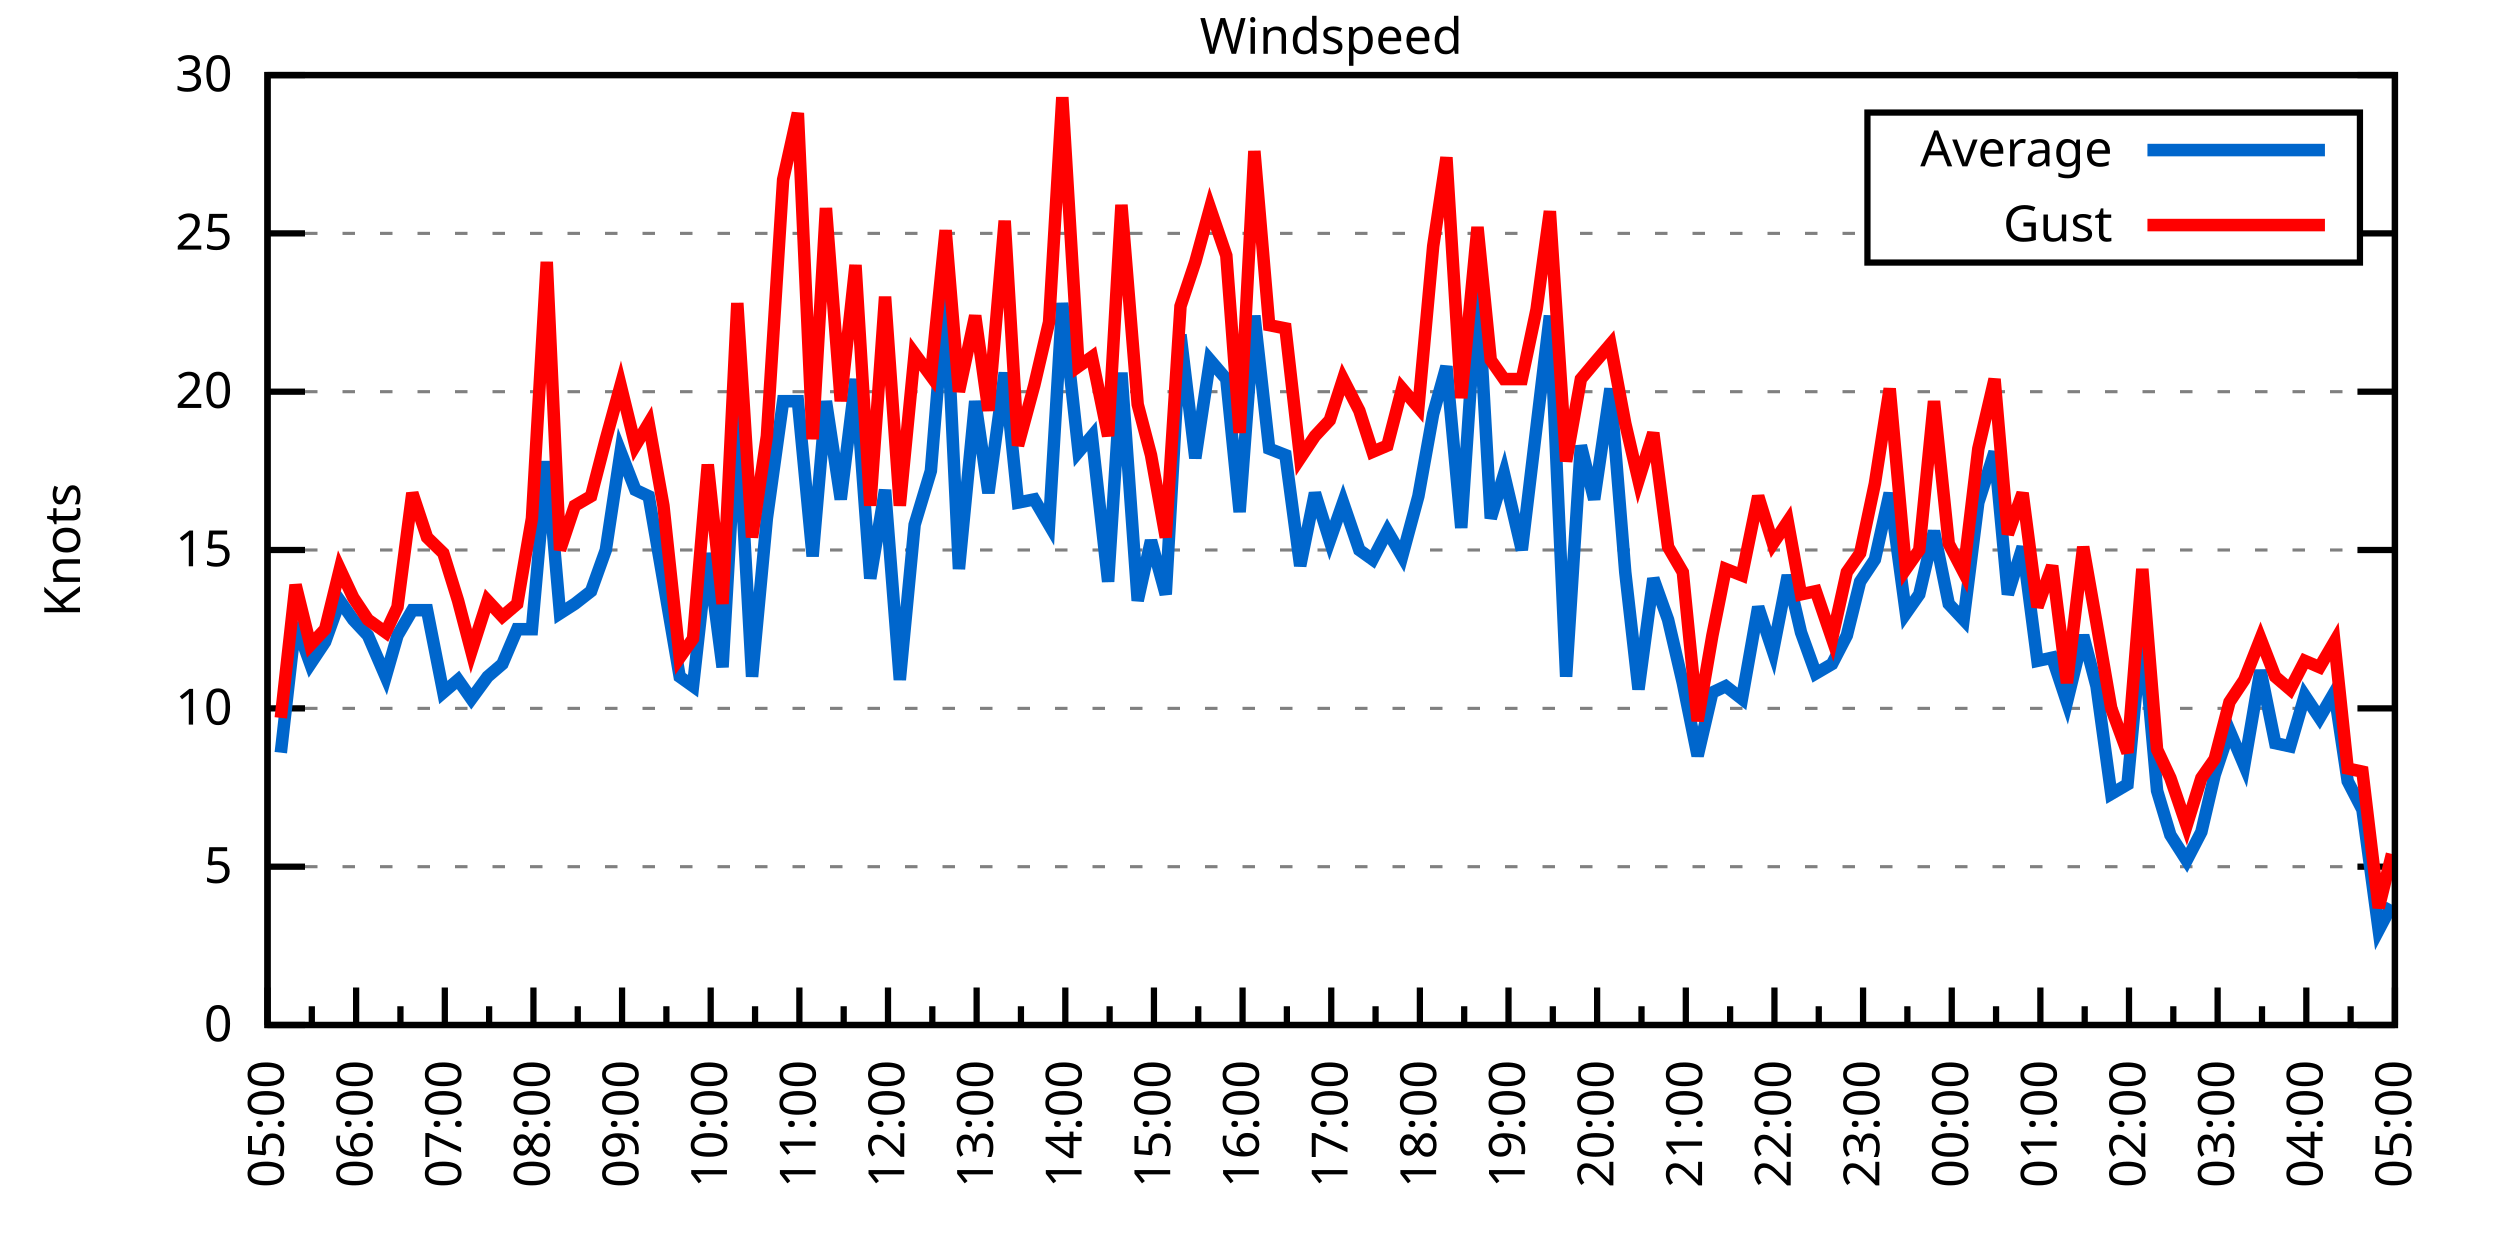
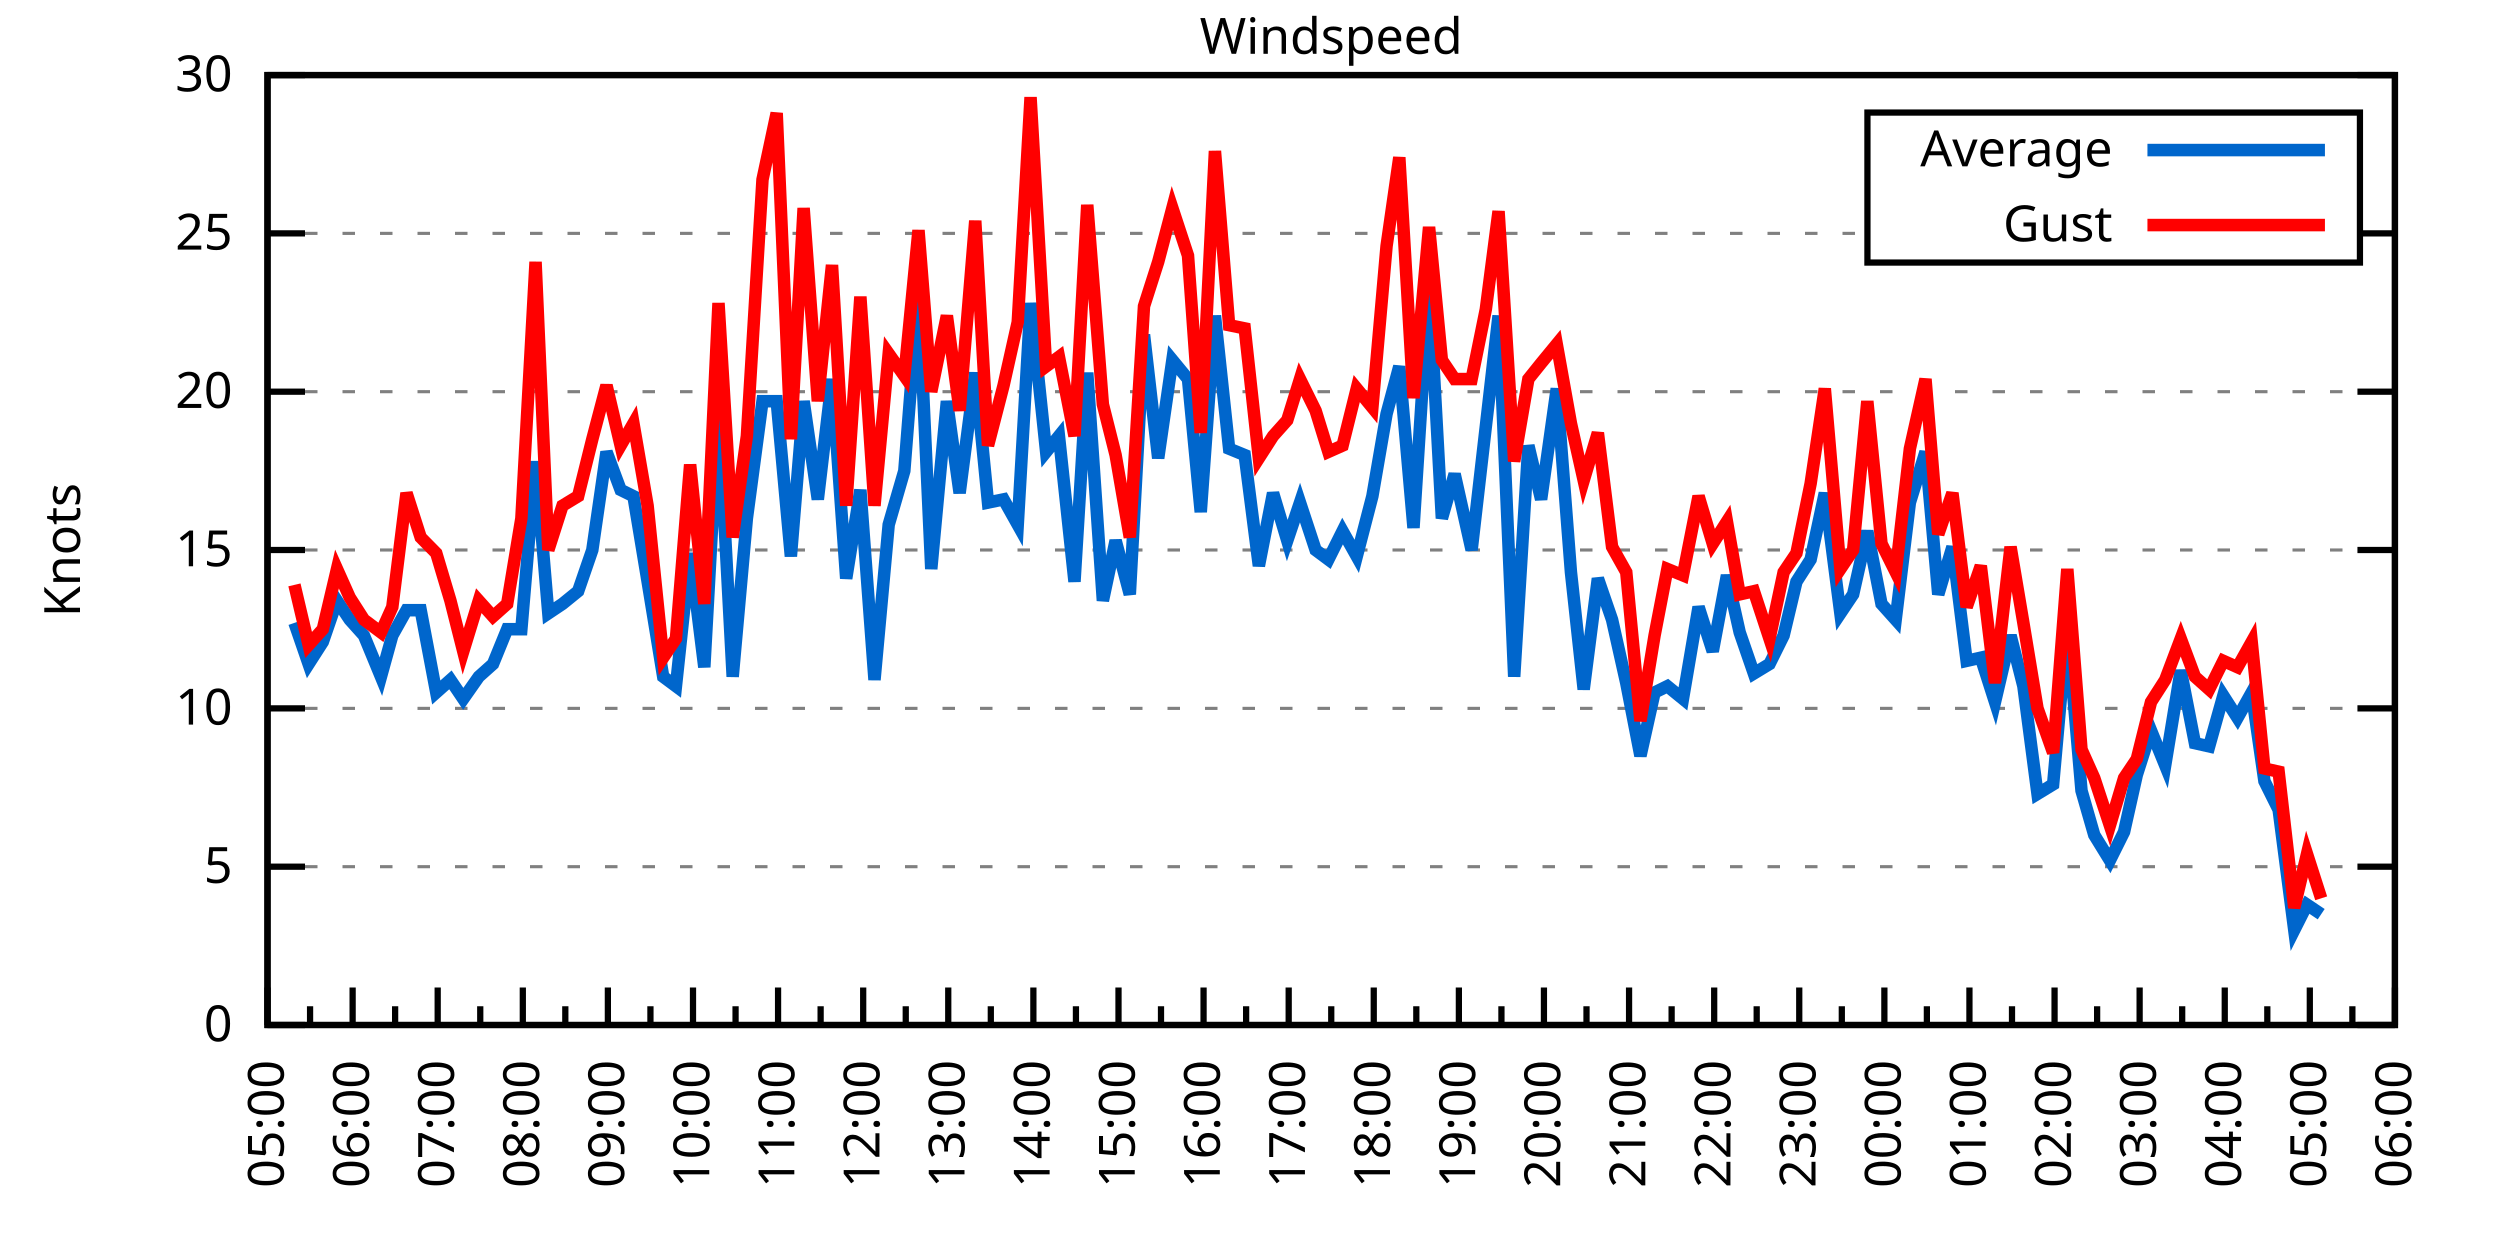
<svg xmlns="http://www.w3.org/2000/svg" xmlns:xlink="http://www.w3.org/1999/xlink" width="400" height="200" viewBox="0 0 400 200">
  <g id="gnuplot_canvas">
    <rect x="0" y="0" width="400" height="200" fill="none" />
    <defs>
      <circle id="gpDot" r="0.5" stroke-width="0.5" stroke="currentColor" />
      <path id="gpPt0" stroke-width="0.333" stroke="currentColor" d="M-1,0 h2 M0,-1 v2" />
      <path id="gpPt1" stroke-width="0.333" stroke="currentColor" d="M-1,-1 L1,1 M1,-1 L-1,1" />
      <path id="gpPt2" stroke-width="0.333" stroke="currentColor" d="M-1,0 L1,0 M0,-1 L0,1 M-1,-1 L1,1 M-1,1 L1,-1" />
      <rect id="gpPt3" stroke-width="0.333" stroke="currentColor" x="-1" y="-1" width="2" height="2" />
      <rect id="gpPt4" stroke-width="0.333" stroke="currentColor" fill="currentColor" x="-1" y="-1" width="2" height="2" />
      <circle id="gpPt5" stroke-width="0.333" stroke="currentColor" cx="0" cy="0" r="1" />
      <use xlink:href="#gpPt5" id="gpPt6" fill="currentColor" stroke="none" />
      <path id="gpPt7" stroke-width="0.333" stroke="currentColor" d="M0,-1.33 L-1.33,0.67 L1.33,0.67 z" />
      <use xlink:href="#gpPt7" id="gpPt8" fill="currentColor" stroke="none" />
      <use xlink:href="#gpPt7" id="gpPt9" stroke="currentColor" transform="rotate(180)" />
      <use xlink:href="#gpPt9" id="gpPt10" fill="currentColor" stroke="none" />
      <use xlink:href="#gpPt3" id="gpPt11" stroke="currentColor" transform="rotate(45)" />
      <use xlink:href="#gpPt11" id="gpPt12" fill="currentColor" stroke="none" />
      <path id="gpPt13" stroke-width="0.333" stroke="currentColor" d="M0,1.330 L1.265,0.411 L0.782,-1.067 L-0.782,-1.076 L-1.265,0.411 z" />
      <use xlink:href="#gpPt13" id="gpPt14" fill="currentColor" stroke="none" />
      <filter id="textbox" filterUnits="objectBoundingBox" x="0" y="0" height="1" width="1">
        <feFlood flood-color="white" flood-opacity="1" result="bgnd" />
        <feComposite in="SourceGraphic" in2="bgnd" operator="atop" />
      </filter>
      <filter id="greybox" filterUnits="objectBoundingBox" x="0" y="0" height="1" width="1">
        <feFlood flood-color="lightgrey" flood-opacity="1" result="grey" />
        <feComposite in="SourceGraphic" in2="grey" operator="atop" />
      </filter>
    </defs>
    <g fill="none" color="white" stroke="currentColor" stroke-width="1.00" stroke-linecap="butt" stroke-linejoin="miter">
</g>
    <g fill="none" color="black" stroke="currentColor" stroke-width="1.00" stroke-linecap="butt" stroke-linejoin="miter">
      <g stroke="none" shape-rendering="crispEdges">
        <polygon fill="rgb(255, 255, 255)" points="42.80,164.00 383.18,164.00 383.18,12.02 42.80,12.02 " />
      </g>
    </g>
    <g fill="none" color="black" stroke="currentColor" stroke-width="1.00" stroke-linecap="butt" stroke-linejoin="miter">
</g>
    <g fill="none" color="black" stroke="black" stroke-width="0.50" stroke-linecap="butt" stroke-linejoin="miter">
</g>
    <g fill="none" color="gray" stroke="currentColor" stroke-width="0.50" stroke-linecap="butt" stroke-linejoin="miter">
      <path stroke="gray" stroke-dasharray="2,4" class="gridline" d="M42.80,164.00 L383.19,164.00  " />
    </g>
    <g fill="none" color="gray" stroke="gray" stroke-width="1.00" stroke-linecap="butt" stroke-linejoin="miter">
</g>
    <g fill="none" color="black" stroke="currentColor" stroke-width="1.00" stroke-linecap="butt" stroke-linejoin="miter">
      <path stroke="black" d="M42.80,164.00 L48.80,164.00 M383.19,164.00 L377.19,164.00  " />
      <g transform="translate(37.20,166.60)" stroke="none" fill="black" font-family="Sans" font-size="8.00" text-anchor="end">
        <text>
          <tspan font-family="Sans"> 0</tspan>
        </text>
      </g>
    </g>
    <g fill="none" color="black" stroke="currentColor" stroke-width="1.00" stroke-linecap="butt" stroke-linejoin="miter">
</g>
    <g fill="none" color="black" stroke="black" stroke-width="0.50" stroke-linecap="butt" stroke-linejoin="miter">
</g>
    <g fill="none" color="gray" stroke="currentColor" stroke-width="0.50" stroke-linecap="butt" stroke-linejoin="miter">
      <path stroke="gray" stroke-dasharray="2,4" class="gridline" d="M42.80,138.67 L383.19,138.67  " />
    </g>
    <g fill="none" color="gray" stroke="gray" stroke-width="1.00" stroke-linecap="butt" stroke-linejoin="miter">
</g>
    <g fill="none" color="black" stroke="currentColor" stroke-width="1.00" stroke-linecap="butt" stroke-linejoin="miter">
      <path stroke="black" d="M42.80,138.67 L48.80,138.67 M383.19,138.67 L377.19,138.67  " />
      <g transform="translate(37.20,141.27)" stroke="none" fill="black" font-family="Sans" font-size="8.00" text-anchor="end">
        <text>
          <tspan font-family="Sans"> 5</tspan>
        </text>
      </g>
    </g>
    <g fill="none" color="black" stroke="currentColor" stroke-width="1.00" stroke-linecap="butt" stroke-linejoin="miter">
</g>
    <g fill="none" color="black" stroke="black" stroke-width="0.50" stroke-linecap="butt" stroke-linejoin="miter">
</g>
    <g fill="none" color="gray" stroke="currentColor" stroke-width="0.50" stroke-linecap="butt" stroke-linejoin="miter">
      <path stroke="gray" stroke-dasharray="2,4" class="gridline" d="M42.80,113.34 L383.19,113.34  " />
    </g>
    <g fill="none" color="gray" stroke="gray" stroke-width="1.00" stroke-linecap="butt" stroke-linejoin="miter">
</g>
    <g fill="none" color="black" stroke="currentColor" stroke-width="1.00" stroke-linecap="butt" stroke-linejoin="miter">
      <path stroke="black" d="M42.80,113.34 L48.80,113.34 M383.19,113.34 L377.19,113.34  " />
      <g transform="translate(37.20,115.94)" stroke="none" fill="black" font-family="Sans" font-size="8.00" text-anchor="end">
        <text>
          <tspan font-family="Sans"> 10</tspan>
        </text>
      </g>
    </g>
    <g fill="none" color="black" stroke="currentColor" stroke-width="1.00" stroke-linecap="butt" stroke-linejoin="miter">
</g>
    <g fill="none" color="black" stroke="black" stroke-width="0.50" stroke-linecap="butt" stroke-linejoin="miter">
</g>
    <g fill="none" color="gray" stroke="currentColor" stroke-width="0.50" stroke-linecap="butt" stroke-linejoin="miter">
      <path stroke="gray" stroke-dasharray="2,4" class="gridline" d="M42.80,88.00 L383.19,88.00  " />
    </g>
    <g fill="none" color="gray" stroke="gray" stroke-width="1.00" stroke-linecap="butt" stroke-linejoin="miter">
</g>
    <g fill="none" color="black" stroke="currentColor" stroke-width="1.00" stroke-linecap="butt" stroke-linejoin="miter">
      <path stroke="black" d="M42.80,88.00 L48.80,88.00 M383.19,88.00 L377.19,88.00  " />
      <g transform="translate(37.20,90.60)" stroke="none" fill="black" font-family="Sans" font-size="8.00" text-anchor="end">
        <text>
          <tspan font-family="Sans"> 15</tspan>
        </text>
      </g>
    </g>
    <g fill="none" color="black" stroke="currentColor" stroke-width="1.00" stroke-linecap="butt" stroke-linejoin="miter">
</g>
    <g fill="none" color="black" stroke="black" stroke-width="0.50" stroke-linecap="butt" stroke-linejoin="miter">
</g>
    <g fill="none" color="gray" stroke="currentColor" stroke-width="0.50" stroke-linecap="butt" stroke-linejoin="miter">
      <path stroke="gray" stroke-dasharray="2,4" class="gridline" d="M42.80,62.67 L383.19,62.67  " />
    </g>
    <g fill="none" color="gray" stroke="gray" stroke-width="1.00" stroke-linecap="butt" stroke-linejoin="miter">
</g>
    <g fill="none" color="black" stroke="currentColor" stroke-width="1.00" stroke-linecap="butt" stroke-linejoin="miter">
      <path stroke="black" d="M42.80,62.67 L48.80,62.67 M383.19,62.67 L377.19,62.67  " />
      <g transform="translate(37.20,65.27)" stroke="none" fill="black" font-family="Sans" font-size="8.00" text-anchor="end">
        <text>
          <tspan font-family="Sans"> 20</tspan>
        </text>
      </g>
    </g>
    <g fill="none" color="black" stroke="currentColor" stroke-width="1.00" stroke-linecap="butt" stroke-linejoin="miter">
</g>
    <g fill="none" color="black" stroke="black" stroke-width="0.50" stroke-linecap="butt" stroke-linejoin="miter">
</g>
    <g fill="none" color="gray" stroke="currentColor" stroke-width="0.50" stroke-linecap="butt" stroke-linejoin="miter">
      <path stroke="gray" stroke-dasharray="2,4" class="gridline" d="M42.80,37.34 L298.79,37.34 M377.59,37.34 L383.19,37.34  " />
    </g>
    <g fill="none" color="gray" stroke="gray" stroke-width="1.00" stroke-linecap="butt" stroke-linejoin="miter">
</g>
    <g fill="none" color="black" stroke="currentColor" stroke-width="1.00" stroke-linecap="butt" stroke-linejoin="miter">
      <path stroke="black" d="M42.80,37.34 L48.80,37.34 M383.19,37.34 L377.19,37.34  " />
      <g transform="translate(37.20,39.94)" stroke="none" fill="black" font-family="Sans" font-size="8.00" text-anchor="end">
        <text>
          <tspan font-family="Sans"> 25</tspan>
        </text>
      </g>
    </g>
    <g fill="none" color="black" stroke="currentColor" stroke-width="1.00" stroke-linecap="butt" stroke-linejoin="miter">
</g>
    <g fill="none" color="black" stroke="black" stroke-width="0.50" stroke-linecap="butt" stroke-linejoin="miter">
</g>
    <g fill="none" color="gray" stroke="currentColor" stroke-width="0.50" stroke-linecap="butt" stroke-linejoin="miter">
      <path stroke="gray" stroke-dasharray="2,4" class="gridline" d="M42.80,12.01 L383.19,12.01  " />
    </g>
    <g fill="none" color="gray" stroke="gray" stroke-width="1.00" stroke-linecap="butt" stroke-linejoin="miter">
</g>
    <g fill="none" color="black" stroke="currentColor" stroke-width="1.00" stroke-linecap="butt" stroke-linejoin="miter">
      <path stroke="black" d="M42.80,12.01 L48.80,12.01 M383.19,12.01 L377.19,12.01  " />
      <g transform="translate(37.20,14.61)" stroke="none" fill="black" font-family="Sans" font-size="8.00" text-anchor="end">
        <text>
          <tspan font-family="Sans"> 30</tspan>
        </text>
      </g>
    </g>
    <g fill="none" color="black" stroke="currentColor" stroke-width="1.00" stroke-linecap="butt" stroke-linejoin="miter">
      <path stroke="black" d="M42.80,164.00 L42.80,158.00  " />
      <g transform="translate(45.40,169.60) rotate(270)" stroke="none" fill="black" font-family="Sans" font-size="8.00" text-anchor="end">
        <text>
          <tspan font-family="Sans">05:00</tspan>
        </text>
      </g>
    </g>
    <g fill="none" color="black" stroke="currentColor" stroke-width="1.00" stroke-linecap="butt" stroke-linejoin="miter">
-       <path stroke="black" d="M49.89,164.00 L49.89,161.00 M56.98,164.00 L56.98,158.00  " />
-       <g transform="translate(59.58,169.60) rotate(270)" stroke="none" fill="black" font-family="Sans" font-size="8.00" text-anchor="end">
+       <path stroke="black" d="M49.61,164.00 L49.61,161.00 M56.42,164.00 L56.42,158.00  " />
+       <g transform="translate(59.02,169.60) rotate(270)" stroke="none" fill="black" font-family="Sans" font-size="8.00" text-anchor="end">
        <text>
          <tspan font-family="Sans">06:00</tspan>
        </text>
      </g>
    </g>
    <g fill="none" color="black" stroke="currentColor" stroke-width="1.00" stroke-linecap="butt" stroke-linejoin="miter">
-       <path stroke="black" d="M64.07,164.00 L64.07,161.00 M71.17,164.00 L71.17,158.00  " />
-       <g transform="translate(73.77,169.60) rotate(270)" stroke="none" fill="black" font-family="Sans" font-size="8.00" text-anchor="end">
+       <path stroke="black" d="M63.22,164.00 L63.22,161.00 M70.03,164.00 L70.03,158.00  " />
+       <g transform="translate(72.63,169.60) rotate(270)" stroke="none" fill="black" font-family="Sans" font-size="8.00" text-anchor="end">
        <text>
          <tspan font-family="Sans">07:00</tspan>
        </text>
      </g>
    </g>
    <g fill="none" color="black" stroke="currentColor" stroke-width="1.00" stroke-linecap="butt" stroke-linejoin="miter">
-       <path stroke="black" d="M78.26,164.00 L78.26,161.00 M85.35,164.00 L85.35,158.00  " />
-       <g transform="translate(87.95,169.60) rotate(270)" stroke="none" fill="black" font-family="Sans" font-size="8.00" text-anchor="end">
+       <path stroke="black" d="M76.84,164.00 L76.84,161.00 M83.65,164.00 L83.65,158.00  " />
+       <g transform="translate(86.25,169.60) rotate(270)" stroke="none" fill="black" font-family="Sans" font-size="8.00" text-anchor="end">
        <text>
          <tspan font-family="Sans">08:00</tspan>
        </text>
      </g>
    </g>
    <g fill="none" color="black" stroke="currentColor" stroke-width="1.00" stroke-linecap="butt" stroke-linejoin="miter">
-       <path stroke="black" d="M92.44,164.00 L92.44,161.00 M99.53,164.00 L99.53,158.00  " />
-       <g transform="translate(102.13,169.60) rotate(270)" stroke="none" fill="black" font-family="Sans" font-size="8.00" text-anchor="end">
+       <path stroke="black" d="M90.45,164.00 L90.45,161.00 M97.26,164.00 L97.26,158.00  " />
+       <g transform="translate(99.86,169.60) rotate(270)" stroke="none" fill="black" font-family="Sans" font-size="8.00" text-anchor="end">
        <text>
          <tspan font-family="Sans">09:00</tspan>
        </text>
      </g>
    </g>
    <g fill="none" color="black" stroke="currentColor" stroke-width="1.00" stroke-linecap="butt" stroke-linejoin="miter">
-       <path stroke="black" d="M106.62,164.00 L106.62,161.00 M113.71,164.00 L113.71,158.00  " />
-       <g transform="translate(116.31,169.60) rotate(270)" stroke="none" fill="black" font-family="Sans" font-size="8.00" text-anchor="end">
+       <path stroke="black" d="M104.07,164.00 L104.07,161.00 M110.88,164.00 L110.88,158.00  " />
+       <g transform="translate(113.48,169.60) rotate(270)" stroke="none" fill="black" font-family="Sans" font-size="8.00" text-anchor="end">
        <text>
          <tspan font-family="Sans">10:00</tspan>
        </text>
      </g>
    </g>
    <g fill="none" color="black" stroke="currentColor" stroke-width="1.00" stroke-linecap="butt" stroke-linejoin="miter">
-       <path stroke="black" d="M120.81,164.00 L120.81,161.00 M127.90,164.00 L127.90,158.00  " />
-       <g transform="translate(130.50,169.60) rotate(270)" stroke="none" fill="black" font-family="Sans" font-size="8.00" text-anchor="end">
+       <path stroke="black" d="M117.69,164.00 L117.69,161.00 M124.49,164.00 L124.49,158.00  " />
+       <g transform="translate(127.09,169.60) rotate(270)" stroke="none" fill="black" font-family="Sans" font-size="8.00" text-anchor="end">
        <text>
          <tspan font-family="Sans">11:00</tspan>
        </text>
      </g>
    </g>
    <g fill="none" color="black" stroke="currentColor" stroke-width="1.00" stroke-linecap="butt" stroke-linejoin="miter">
-       <path stroke="black" d="M134.99,164.00 L134.99,161.00 M142.08,164.00 L142.08,158.00  " />
-       <g transform="translate(144.68,169.60) rotate(270)" stroke="none" fill="black" font-family="Sans" font-size="8.00" text-anchor="end">
+       <path stroke="black" d="M131.30,164.00 L131.30,161.00 M138.11,164.00 L138.11,158.00  " />
+       <g transform="translate(140.71,169.60) rotate(270)" stroke="none" fill="black" font-family="Sans" font-size="8.00" text-anchor="end">
        <text>
          <tspan font-family="Sans">12:00</tspan>
        </text>
      </g>
    </g>
    <g fill="none" color="black" stroke="currentColor" stroke-width="1.00" stroke-linecap="butt" stroke-linejoin="miter">
-       <path stroke="black" d="M149.17,164.00 L149.17,161.00 M156.26,164.00 L156.26,158.00  " />
-       <g transform="translate(158.86,169.60) rotate(270)" stroke="none" fill="black" font-family="Sans" font-size="8.00" text-anchor="end">
+       <path stroke="black" d="M144.92,164.00 L144.92,161.00 M151.72,164.00 L151.72,158.00  " />
+       <g transform="translate(154.32,169.60) rotate(270)" stroke="none" fill="black" font-family="Sans" font-size="8.00" text-anchor="end">
        <text>
          <tspan font-family="Sans">13:00</tspan>
        </text>
      </g>
    </g>
    <g fill="none" color="black" stroke="currentColor" stroke-width="1.00" stroke-linecap="butt" stroke-linejoin="miter">
-       <path stroke="black" d="M163.35,164.00 L163.35,161.00 M170.45,164.00 L170.45,158.00  " />
-       <g transform="translate(173.05,169.60) rotate(270)" stroke="none" fill="black" font-family="Sans" font-size="8.00" text-anchor="end">
+       <path stroke="black" d="M158.53,164.00 L158.53,161.00 M165.34,164.00 L165.34,158.00  " />
+       <g transform="translate(167.94,169.60) rotate(270)" stroke="none" fill="black" font-family="Sans" font-size="8.00" text-anchor="end">
        <text>
          <tspan font-family="Sans">14:00</tspan>
        </text>
      </g>
    </g>
    <g fill="none" color="black" stroke="currentColor" stroke-width="1.00" stroke-linecap="butt" stroke-linejoin="miter">
-       <path stroke="black" d="M177.54,164.00 L177.54,161.00 M184.63,164.00 L184.63,158.00  " />
-       <g transform="translate(187.23,169.60) rotate(270)" stroke="none" fill="black" font-family="Sans" font-size="8.00" text-anchor="end">
+       <path stroke="black" d="M172.15,164.00 L172.15,161.00 M178.96,164.00 L178.96,158.00  " />
+       <g transform="translate(181.56,169.60) rotate(270)" stroke="none" fill="black" font-family="Sans" font-size="8.00" text-anchor="end">
        <text>
          <tspan font-family="Sans">15:00</tspan>
        </text>
      </g>
    </g>
    <g fill="none" color="black" stroke="currentColor" stroke-width="1.00" stroke-linecap="butt" stroke-linejoin="miter">
-       <path stroke="black" d="M191.72,164.00 L191.72,161.00 M198.81,164.00 L198.81,158.00  " />
-       <g transform="translate(201.41,169.60) rotate(270)" stroke="none" fill="black" font-family="Sans" font-size="8.00" text-anchor="end">
+       <path stroke="black" d="M185.76,164.00 L185.76,161.00 M192.57,164.00 L192.57,158.00  " />
+       <g transform="translate(195.17,169.60) rotate(270)" stroke="none" fill="black" font-family="Sans" font-size="8.00" text-anchor="end">
        <text>
          <tspan font-family="Sans">16:00</tspan>
        </text>
      </g>
    </g>
    <g fill="none" color="black" stroke="currentColor" stroke-width="1.00" stroke-linecap="butt" stroke-linejoin="miter">
-       <path stroke="black" d="M205.90,164.00 L205.90,161.00 M213.00,164.00 L213.00,158.00  " />
-       <g transform="translate(215.60,169.60) rotate(270)" stroke="none" fill="black" font-family="Sans" font-size="8.00" text-anchor="end">
+       <path stroke="black" d="M199.38,164.00 L199.38,161.00 M206.19,164.00 L206.19,158.00  " />
+       <g transform="translate(208.79,169.60) rotate(270)" stroke="none" fill="black" font-family="Sans" font-size="8.00" text-anchor="end">
        <text>
          <tspan font-family="Sans">17:00</tspan>
        </text>
      </g>
    </g>
    <g fill="none" color="black" stroke="currentColor" stroke-width="1.00" stroke-linecap="butt" stroke-linejoin="miter">
-       <path stroke="black" d="M220.09,164.00 L220.09,161.00 M227.18,164.00 L227.18,158.00  " />
-       <g transform="translate(229.78,169.60) rotate(270)" stroke="none" fill="black" font-family="Sans" font-size="8.00" text-anchor="end">
+       <path stroke="black" d="M213.00,164.00 L213.00,161.00 M219.80,164.00 L219.80,158.00  " />
+       <g transform="translate(222.40,169.60) rotate(270)" stroke="none" fill="black" font-family="Sans" font-size="8.00" text-anchor="end">
        <text>
          <tspan font-family="Sans">18:00</tspan>
        </text>
      </g>
    </g>
    <g fill="none" color="black" stroke="currentColor" stroke-width="1.00" stroke-linecap="butt" stroke-linejoin="miter">
-       <path stroke="black" d="M234.27,164.00 L234.27,161.00 M241.36,164.00 L241.36,158.00  " />
-       <g transform="translate(243.96,169.60) rotate(270)" stroke="none" fill="black" font-family="Sans" font-size="8.00" text-anchor="end">
+       <path stroke="black" d="M226.61,164.00 L226.61,161.00 M233.42,164.00 L233.42,158.00  " />
+       <g transform="translate(236.02,169.60) rotate(270)" stroke="none" fill="black" font-family="Sans" font-size="8.00" text-anchor="end">
        <text>
          <tspan font-family="Sans">19:00</tspan>
        </text>
      </g>
    </g>
    <g fill="none" color="black" stroke="currentColor" stroke-width="1.00" stroke-linecap="butt" stroke-linejoin="miter">
-       <path stroke="black" d="M248.45,164.00 L248.45,161.00 M255.54,164.00 L255.54,158.00  " />
-       <g transform="translate(258.14,169.60) rotate(270)" stroke="none" fill="black" font-family="Sans" font-size="8.00" text-anchor="end">
+       <path stroke="black" d="M240.23,164.00 L240.23,161.00 M247.03,164.00 L247.03,158.00  " />
+       <g transform="translate(249.63,169.60) rotate(270)" stroke="none" fill="black" font-family="Sans" font-size="8.00" text-anchor="end">
        <text>
          <tspan font-family="Sans">20:00</tspan>
        </text>
      </g>
    </g>
    <g fill="none" color="black" stroke="currentColor" stroke-width="1.00" stroke-linecap="butt" stroke-linejoin="miter">
-       <path stroke="black" d="M262.64,164.00 L262.64,161.00 M269.73,164.00 L269.73,158.00  " />
-       <g transform="translate(272.33,169.60) rotate(270)" stroke="none" fill="black" font-family="Sans" font-size="8.00" text-anchor="end">
+       <path stroke="black" d="M253.84,164.00 L253.84,161.00 M260.65,164.00 L260.65,158.00  " />
+       <g transform="translate(263.25,169.60) rotate(270)" stroke="none" fill="black" font-family="Sans" font-size="8.00" text-anchor="end">
        <text>
          <tspan font-family="Sans">21:00</tspan>
        </text>
      </g>
    </g>
    <g fill="none" color="black" stroke="currentColor" stroke-width="1.00" stroke-linecap="butt" stroke-linejoin="miter">
-       <path stroke="black" d="M276.82,164.00 L276.82,161.00 M283.91,164.00 L283.91,158.00  " />
-       <g transform="translate(286.51,169.60) rotate(270)" stroke="none" fill="black" font-family="Sans" font-size="8.00" text-anchor="end">
+       <path stroke="black" d="M267.46,164.00 L267.46,161.00 M274.27,164.00 L274.27,158.00  " />
+       <g transform="translate(276.87,169.60) rotate(270)" stroke="none" fill="black" font-family="Sans" font-size="8.00" text-anchor="end">
        <text>
          <tspan font-family="Sans">22:00</tspan>
        </text>
      </g>
    </g>
    <g fill="none" color="black" stroke="currentColor" stroke-width="1.00" stroke-linecap="butt" stroke-linejoin="miter">
-       <path stroke="black" d="M291.00,164.00 L291.00,161.00 M298.09,164.00 L298.09,158.00  " />
-       <g transform="translate(300.69,169.60) rotate(270)" stroke="none" fill="black" font-family="Sans" font-size="8.00" text-anchor="end">
+       <path stroke="black" d="M281.07,164.00 L281.07,161.00 M287.88,164.00 L287.88,158.00  " />
+       <g transform="translate(290.48,169.60) rotate(270)" stroke="none" fill="black" font-family="Sans" font-size="8.00" text-anchor="end">
        <text>
          <tspan font-family="Sans">23:00</tspan>
        </text>
      </g>
    </g>
    <g fill="none" color="black" stroke="currentColor" stroke-width="1.00" stroke-linecap="butt" stroke-linejoin="miter">
-       <path stroke="black" d="M305.18,164.00 L305.18,161.00 M312.28,164.00 L312.28,158.00  " />
-       <g transform="translate(314.88,169.60) rotate(270)" stroke="none" fill="black" font-family="Sans" font-size="8.00" text-anchor="end">
+       <path stroke="black" d="M294.69,164.00 L294.69,161.00 M301.50,164.00 L301.50,158.00  " />
+       <g transform="translate(304.10,169.60) rotate(270)" stroke="none" fill="black" font-family="Sans" font-size="8.00" text-anchor="end">
        <text>
          <tspan font-family="Sans">00:00</tspan>
        </text>
      </g>
    </g>
    <g fill="none" color="black" stroke="currentColor" stroke-width="1.00" stroke-linecap="butt" stroke-linejoin="miter">
-       <path stroke="black" d="M319.37,164.00 L319.37,161.00 M326.46,164.00 L326.46,158.00  " />
-       <g transform="translate(329.06,169.60) rotate(270)" stroke="none" fill="black" font-family="Sans" font-size="8.00" text-anchor="end">
+       <path stroke="black" d="M308.30,164.00 L308.30,161.00 M315.11,164.00 L315.11,158.00  " />
+       <g transform="translate(317.71,169.60) rotate(270)" stroke="none" fill="black" font-family="Sans" font-size="8.00" text-anchor="end">
        <text>
          <tspan font-family="Sans">01:00</tspan>
        </text>
      </g>
    </g>
    <g fill="none" color="black" stroke="currentColor" stroke-width="1.00" stroke-linecap="butt" stroke-linejoin="miter">
-       <path stroke="black" d="M333.55,164.00 L333.55,161.00 M340.64,164.00 L340.64,158.00  " />
-       <g transform="translate(343.24,169.60) rotate(270)" stroke="none" fill="black" font-family="Sans" font-size="8.00" text-anchor="end">
+       <path stroke="black" d="M321.92,164.00 L321.92,161.00 M328.73,164.00 L328.73,158.00  " />
+       <g transform="translate(331.33,169.60) rotate(270)" stroke="none" fill="black" font-family="Sans" font-size="8.00" text-anchor="end">
        <text>
          <tspan font-family="Sans">02:00</tspan>
        </text>
      </g>
    </g>
    <g fill="none" color="black" stroke="currentColor" stroke-width="1.00" stroke-linecap="butt" stroke-linejoin="miter">
-       <path stroke="black" d="M347.73,164.00 L347.73,161.00 M354.82,164.00 L354.82,158.00  " />
-       <g transform="translate(357.42,169.60) rotate(270)" stroke="none" fill="black" font-family="Sans" font-size="8.00" text-anchor="end">
+       <path stroke="black" d="M335.54,164.00 L335.54,161.00 M342.34,164.00 L342.34,158.00  " />
+       <g transform="translate(344.94,169.60) rotate(270)" stroke="none" fill="black" font-family="Sans" font-size="8.00" text-anchor="end">
        <text>
          <tspan font-family="Sans">03:00</tspan>
        </text>
      </g>
    </g>
    <g fill="none" color="black" stroke="currentColor" stroke-width="1.00" stroke-linecap="butt" stroke-linejoin="miter">
-       <path stroke="black" d="M361.92,164.00 L361.92,161.00 M369.01,164.00 L369.01,158.00  " />
-       <g transform="translate(371.61,169.60) rotate(270)" stroke="none" fill="black" font-family="Sans" font-size="8.00" text-anchor="end">
+       <path stroke="black" d="M349.15,164.00 L349.15,161.00 M355.96,164.00 L355.96,158.00  " />
+       <g transform="translate(358.56,169.60) rotate(270)" stroke="none" fill="black" font-family="Sans" font-size="8.00" text-anchor="end">
        <text>
          <tspan font-family="Sans">04:00</tspan>
        </text>
      </g>
    </g>
    <g fill="none" color="black" stroke="currentColor" stroke-width="1.00" stroke-linecap="butt" stroke-linejoin="miter">
-       <path stroke="black" d="M376.10,164.00 L376.10,161.00 M383.19,164.00 L383.19,158.00  " />
+       <path stroke="black" d="M362.77,164.00 L362.77,161.00 M369.57,164.00 L369.57,158.00  " />
+       <g transform="translate(372.17,169.60) rotate(270)" stroke="none" fill="black" font-family="Sans" font-size="8.00" text-anchor="end">
+         <text>
+           <tspan font-family="Sans">05:00</tspan>
+         </text>
+       </g>
+     </g>
+     <g fill="none" color="black" stroke="currentColor" stroke-width="1.00" stroke-linecap="butt" stroke-linejoin="miter">
+       <path stroke="black" d="M376.38,164.00 L376.38,161.00 M383.19,164.00 L383.19,158.00  " />
      <g transform="translate(385.79,169.60) rotate(270)" stroke="none" fill="black" font-family="Sans" font-size="8.00" text-anchor="end">
        <text>
-           <tspan font-family="Sans">05:00</tspan>
+           <tspan font-family="Sans">06:00</tspan>
        </text>
      </g>
    </g>
    <g fill="none" color="black" stroke="currentColor" stroke-width="1.00" stroke-linecap="butt" stroke-linejoin="miter">
</g>
    <g fill="none" color="black" stroke="currentColor" stroke-width="1.00" stroke-linecap="butt" stroke-linejoin="miter">
      <path stroke="black" d="M42.80,12.01 L42.80,164.00 L383.19,164.00 L383.19,12.01 L42.80,12.01 Z  " />
    </g>
    <g fill="none" color="black" stroke="currentColor" stroke-width="1.00" stroke-linecap="butt" stroke-linejoin="miter">
      <g transform="translate(12.80,88.01) rotate(270)" stroke="none" fill="black" font-family="Sans" font-size="8.00" text-anchor="middle">
        <text>
          <tspan font-family="Sans">Knots</tspan>
        </text>
      </g>
    </g>
    <g fill="none" color="black" stroke="currentColor" stroke-width="1.00" stroke-linecap="butt" stroke-linejoin="miter">
</g>
    <g fill="none" color="black" stroke="currentColor" stroke-width="1.00" stroke-linecap="butt" stroke-linejoin="miter">
      <path stroke="black" d="M298.79,42.01 L298.79,18.01 L377.59,18.01 L377.59,42.01 L298.79,42.01 Z  " />
    </g>
    <g id="Windspeed_plot_1">
      <g fill="none" color="white" stroke="black" stroke-width="2.00" stroke-linecap="butt" stroke-linejoin="miter">
</g>
      <g fill="none" color="black" stroke="currentColor" stroke-width="2.00" stroke-linecap="butt" stroke-linejoin="miter">
        <g transform="translate(337.99,26.61)" stroke="none" fill="black" font-family="Sans" font-size="8.00" text-anchor="end">
          <text>
            <tspan font-family="Sans">Average</tspan>
          </text>
        </g>
      </g>
      <g fill="none" color="black" stroke="currentColor" stroke-width="2.00" stroke-linecap="butt" stroke-linejoin="miter">
-         <path stroke="rgb(  0, 102, 204)" d="M343.59,24.01 L371.99,24.01 M44.93,120.43 L47.29,99.66 L49.66,106.24 L52.02,102.70 L54.38,96.11 L56.51,99.15   L58.87,101.68 L61.71,108.27 L63.60,101.68 L65.97,97.63 L68.33,97.63 L70.93,110.80 L73.29,108.78 L75.42,111.82   L78.02,108.27 L80.38,106.24 L82.75,100.67 L85.11,100.67 L87.48,73.82 L89.60,98.14 L91.97,96.62 L94.57,94.59   L96.93,88.00 L99.30,72.30 L101.66,78.38 L103.79,79.39 L106.15,93.07 L108.75,108.27 L110.88,109.79 L113.24,88.51   L115.61,106.75 L117.97,65.71 L120.33,108.27 L122.70,82.94 L125.30,64.19 L127.66,64.19 L130.02,89.02 L132.15,64.19   L134.52,79.90 L136.88,60.65 L139.24,92.56 L141.61,78.38 L143.97,108.78 L146.34,83.95 L148.94,75.34 L151.30,46.46   L153.43,91.04 L156.03,64.19 L158.15,78.89 L160.75,59.63 L162.88,80.41 L165.48,79.90 L167.85,83.95 L169.97,48.49   L172.57,72.30 L174.70,69.77 L177.30,93.07 L179.43,59.63 L182.03,96.11 L184.16,86.49 L186.52,95.10 L188.88,53.55   L191.25,73.31 L193.61,57.61 L196.21,60.65 L198.34,81.93 L200.70,50.51 L203.07,71.79 L205.67,72.81 L208.03,90.54   L210.39,78.89 L212.76,86.49 L214.89,80.41 L217.49,88.00 L219.61,89.52 L221.98,84.97 L224.34,89.02 L226.94,79.39   L229.31,66.22 L231.43,58.62 L233.80,84.46 L236.40,45.45 L238.52,82.94 L240.65,75.85 L243.49,88.00 L245.85,68.25   L247.98,50.51 L250.58,108.27 L252.94,71.29 L255.07,79.90 L257.67,62.17 L260.04,91.55 L262.16,110.30 L264.53,92.56   L266.89,99.15 L269.25,109.28 L271.62,120.94 L273.98,110.80 L276.11,109.79 L278.71,111.82 L281.31,97.12 L283.67,104.22   L286.04,92.06 L288.16,101.18 L290.53,107.76 L293.13,106.24 L295.49,101.68 L297.62,93.07 L299.98,89.52 L302.35,78.89   L304.95,98.14 L307.08,95.10 L309.44,84.97 L311.80,96.62 L314.17,99.15 L316.53,80.41 L319.13,72.30 L321.26,95.10   L323.62,87.50 L325.99,105.74 L328.35,105.23 L330.71,112.32 L333.31,101.68 L335.44,109.79 L337.80,127.02 L340.40,125.50   L342.77,100.16 L345.13,126.51 L347.26,133.60 L349.86,137.66 L352.22,133.10 L354.35,123.98 L356.72,116.88 L359.08,122.46   L361.68,107.26 L364.04,118.91 L366.41,119.42 L368.77,111.31 L371.13,114.86 L373.50,110.80 L375.63,124.99 L377.99,129.55   L380.59,148.80 L382.72,144.75  " />
+         <path stroke="rgb(  0, 102, 204)" d="M343.59,24.01 L371.99,24.01 M47.11,99.66 L49.38,106.24 L51.65,102.70 L53.92,96.11 L55.96,99.15 L58.23,101.68   L60.95,108.27 L62.77,101.68 L65.04,97.63 L67.31,97.63 L69.80,110.80 L72.07,108.78 L74.12,111.82 L76.61,108.27   L78.88,106.24 L81.15,100.67 L83.42,100.67 L85.69,73.82 L87.73,98.14 L90.00,96.62 L92.50,94.59 L94.77,88.00   L97.04,72.30 L99.30,78.38 L101.35,79.39 L103.62,93.07 L106.11,108.27 L108.15,109.79 L110.42,88.51 L112.69,106.75   L114.96,65.71 L117.23,108.27 L119.50,82.94 L122.00,64.19 L124.27,64.19 L126.54,89.02 L128.58,64.19 L130.85,79.90   L133.12,60.65 L135.39,92.56 L137.66,78.38 L139.92,108.78 L142.19,83.95 L144.69,75.34 L146.96,46.46 L149.00,91.04   L151.50,64.19 L153.54,78.89 L156.04,59.63 L158.08,80.41 L160.57,79.90 L162.84,83.95 L164.89,48.49 L167.38,72.30   L169.43,69.77 L171.92,93.07 L173.96,59.63 L176.46,96.11 L178.50,86.49 L180.77,95.10 L183.04,53.55 L185.31,73.31   L187.58,57.61 L190.08,60.65 L192.12,81.93 L194.39,50.51 L196.66,71.79 L199.15,72.81 L201.42,90.54 L203.69,78.89   L205.96,86.49 L208.00,80.41 L210.50,88.00 L212.54,89.52 L214.81,84.97 L217.08,89.02 L219.58,79.39 L221.85,66.22   L223.89,58.62 L226.16,84.46 L228.65,45.45 L230.70,82.94 L232.74,75.85 L235.46,88.00 L237.73,68.25 L239.77,50.51   L242.27,108.27 L244.54,71.29 L246.58,79.90 L249.08,62.17 L251.35,91.55 L253.39,110.30 L255.66,92.56 L257.93,99.15   L260.20,109.28 L262.47,120.94 L264.73,110.80 L266.78,109.79 L269.27,111.82 L271.77,97.12 L274.04,104.22 L276.31,92.06   L278.35,101.18 L280.62,107.76 L283.12,106.24 L285.38,101.68 L287.43,93.07 L289.70,89.52 L291.97,78.89 L294.46,98.14   L296.50,95.10 L298.77,84.97 L301.04,96.62 L303.31,99.15 L305.58,80.41 L308.08,72.30 L310.12,95.10 L312.39,87.50   L314.66,105.74 L316.93,105.23 L319.20,112.32 L321.69,101.68 L323.74,109.79 L326.00,127.02 L328.50,125.50 L330.77,100.16   L333.04,126.51 L335.08,133.60 L337.58,137.66 L339.85,133.10 L341.89,123.98 L344.16,116.88 L346.43,122.46 L348.92,107.26   L351.19,118.91 L353.46,119.42 L355.73,111.31 L358.00,114.86 L360.27,110.80 L362.31,124.99 L364.58,129.55 L367.08,148.80   L369.12,144.75 L371.39,146.27  " />
      </g>
    </g>
    <g id="Windspeed_plot_2">
      <g fill="none" color="black" stroke="currentColor" stroke-width="2.00" stroke-linecap="butt" stroke-linejoin="miter">
        <g transform="translate(337.99,38.61)" stroke="none" fill="black" font-family="Sans" font-size="8.00" text-anchor="end">
          <text>
            <tspan font-family="Sans">Gust</tspan>
          </text>
        </g>
      </g>
      <g fill="none" color="black" stroke="currentColor" stroke-width="2.00" stroke-linecap="butt" stroke-linejoin="miter">
-         <path stroke="rgb(255,   0,   0)" d="M343.59,36.01 L371.99,36.01 M44.93,114.86 L47.29,93.58 L49.66,103.20 L52.02,100.67 L54.38,91.04 L56.51,95.60   L58.87,99.15 L61.71,101.18 L63.60,97.12 L65.97,78.89 L68.33,85.98 L70.93,88.51 L73.29,96.11 L75.42,104.22   L78.02,96.11 L80.38,98.64 L82.75,96.62 L85.11,82.94 L87.48,41.90 L89.60,88.00 L91.97,80.91 L94.57,79.39   L96.93,70.27 L99.30,61.66 L101.66,71.29 L103.79,67.74 L106.15,80.91 L108.75,105.23 L110.88,102.19 L113.24,74.33   L115.61,96.62 L117.97,48.49 L120.33,85.98 L122.70,69.77 L125.30,28.73 L127.66,18.09 L130.02,70.27 L132.15,33.29   L134.52,64.19 L136.88,42.41 L139.24,80.91 L141.61,47.47 L143.97,80.91 L146.34,56.59 L148.94,60.14 L151.30,36.84   L153.43,62.67 L156.03,50.51 L158.15,65.71 L160.75,35.32 L162.88,71.29 L165.48,61.66 L167.85,51.53 L169.97,15.56   L172.57,58.62 L174.70,57.10 L177.30,69.77 L179.43,32.78 L182.03,64.70 L184.16,72.81 L186.52,85.98 L188.88,48.99   L191.25,41.90 L193.61,33.29 L196.21,40.89 L198.34,69.26 L200.70,24.17 L203.07,52.03 L205.67,52.54 L208.03,73.31   L210.39,69.77 L212.76,67.23 L214.89,60.65 L217.49,65.71 L219.61,72.30 L221.98,71.29 L224.34,62.17 L226.94,65.21   L229.31,39.37 L231.43,25.18 L233.80,63.69 L236.40,36.33 L238.52,57.61 L240.65,60.65 L243.49,60.65 L245.85,49.50   L247.98,33.80 L250.58,73.82 L252.94,60.65 L255.07,58.11 L257.67,55.07 L260.04,67.74 L262.16,76.86 L264.53,69.26   L266.89,87.50 L269.25,91.55 L271.62,115.36 L273.98,101.68 L276.11,91.04 L278.71,92.06 L281.31,79.39 L283.67,86.99   L286.04,83.45 L288.16,95.10 L290.53,94.59 L293.13,102.19 L295.49,91.55 L297.62,88.51 L299.98,77.37 L302.35,62.17   L304.95,91.04 L307.08,88.00 L309.44,64.19 L311.80,86.99 L314.17,91.55 L316.53,71.79 L319.13,60.65 L321.26,85.47   L323.62,78.89 L325.99,97.12 L328.35,90.54 L330.71,109.28 L333.31,87.50 L335.44,99.66 L337.80,113.34 L340.40,120.43   L342.77,91.04 L345.13,119.92 L347.26,124.48 L349.86,132.08 L352.22,124.48 L354.35,121.44 L356.72,112.32 L359.08,108.78   L361.68,102.19 L364.04,108.27 L366.41,110.30 L368.77,105.74 L371.13,106.75 L373.50,102.70 L375.63,122.96 L377.99,123.47   L380.59,145.25 L382.72,136.64  " />
+         <path stroke="rgb(255,   0,   0)" d="M343.59,36.01 L371.99,36.01 M47.11,93.58 L49.38,103.20 L51.65,100.67 L53.92,91.04 L55.96,95.60 L58.23,99.15   L60.95,101.18 L62.77,97.12 L65.04,78.89 L67.31,85.98 L69.80,88.51 L72.07,96.11 L74.12,104.22 L76.61,96.11   L78.88,98.64 L81.15,96.62 L83.42,82.94 L85.69,41.90 L87.73,88.00 L90.00,80.91 L92.50,79.39 L94.77,70.27   L97.04,61.66 L99.30,71.29 L101.35,67.74 L103.62,80.91 L106.11,105.23 L108.15,102.19 L110.42,74.33 L112.69,96.62   L114.96,48.49 L117.23,85.98 L119.50,69.77 L122.00,28.73 L124.27,18.09 L126.54,70.27 L128.58,33.29 L130.85,64.19   L133.12,42.41 L135.39,80.91 L137.66,47.47 L139.92,80.91 L142.19,56.59 L144.69,60.14 L146.96,36.84 L149.00,62.67   L151.50,50.51 L153.54,65.71 L156.04,35.32 L158.08,71.29 L160.57,61.66 L162.84,51.53 L164.89,15.56 L167.38,58.62   L169.43,57.10 L171.92,69.77 L173.96,32.78 L176.46,64.70 L178.50,72.81 L180.77,85.98 L183.04,48.99 L185.31,41.90   L187.58,33.29 L190.08,40.89 L192.12,69.26 L194.39,24.17 L196.66,52.03 L199.15,52.54 L201.42,73.31 L203.69,69.77   L205.96,67.23 L208.00,60.65 L210.50,65.71 L212.54,72.30 L214.81,71.29 L217.08,62.17 L219.58,65.21 L221.85,39.37   L223.89,25.18 L226.16,63.69 L228.65,36.33 L230.70,57.61 L232.74,60.65 L235.46,60.65 L237.73,49.50 L239.77,33.80   L242.27,73.82 L244.54,60.65 L246.58,58.11 L249.08,55.07 L251.35,67.74 L253.39,76.86 L255.66,69.26 L257.93,87.50   L260.20,91.55 L262.47,115.36 L264.73,101.68 L266.78,91.04 L269.27,92.06 L271.77,79.39 L274.04,86.99 L276.31,83.45   L278.35,95.10 L280.62,94.59 L283.12,102.19 L285.38,91.55 L287.43,88.51 L289.70,77.37 L291.97,62.17 L294.46,91.04   L296.50,88.00 L298.77,64.19 L301.04,86.99 L303.31,91.55 L305.58,71.79 L308.08,60.65 L310.12,85.47 L312.39,78.89   L314.66,97.12 L316.93,90.54 L319.20,109.28 L321.69,87.50 L323.74,99.66 L326.00,113.34 L328.50,120.43 L330.77,91.04   L333.04,119.92 L335.08,124.48 L337.58,132.08 L339.85,124.48 L341.89,121.44 L344.16,112.32 L346.43,108.78 L348.92,102.19   L351.19,108.27 L353.46,110.30 L355.73,105.74 L358.00,106.75 L360.27,102.70 L362.31,122.96 L364.58,123.47 L367.08,145.25   L369.12,136.64 L371.39,143.73  " />
      </g>
    </g>
    <g fill="none" color="black" stroke="currentColor" stroke-width="2.00" stroke-linecap="butt" stroke-linejoin="miter">
</g>
    <g fill="none" color="black" stroke="black" stroke-width="1.00" stroke-linecap="butt" stroke-linejoin="miter">
</g>
    <g fill="none" color="black" stroke="currentColor" stroke-width="1.00" stroke-linecap="butt" stroke-linejoin="miter">
      <path stroke="black" d="M42.80,12.01 L42.80,164.00 L383.19,164.00 L383.19,12.01 L42.80,12.01 Z  " />
    </g>
    <g fill="none" color="black" stroke="currentColor" stroke-width="1.00" stroke-linecap="butt" stroke-linejoin="miter">
      <g transform="translate(212.99,8.61)" stroke="none" fill="black" font-family="Sans" font-size="8.00" text-anchor="middle">
        <text>
          <tspan font-family="Sans">Windspeed</tspan>
        </text>
      </g>
    </g>
    <g fill="none" color="black" stroke="currentColor" stroke-width="1.00" stroke-linecap="butt" stroke-linejoin="miter">
</g>
  </g>
</svg>
